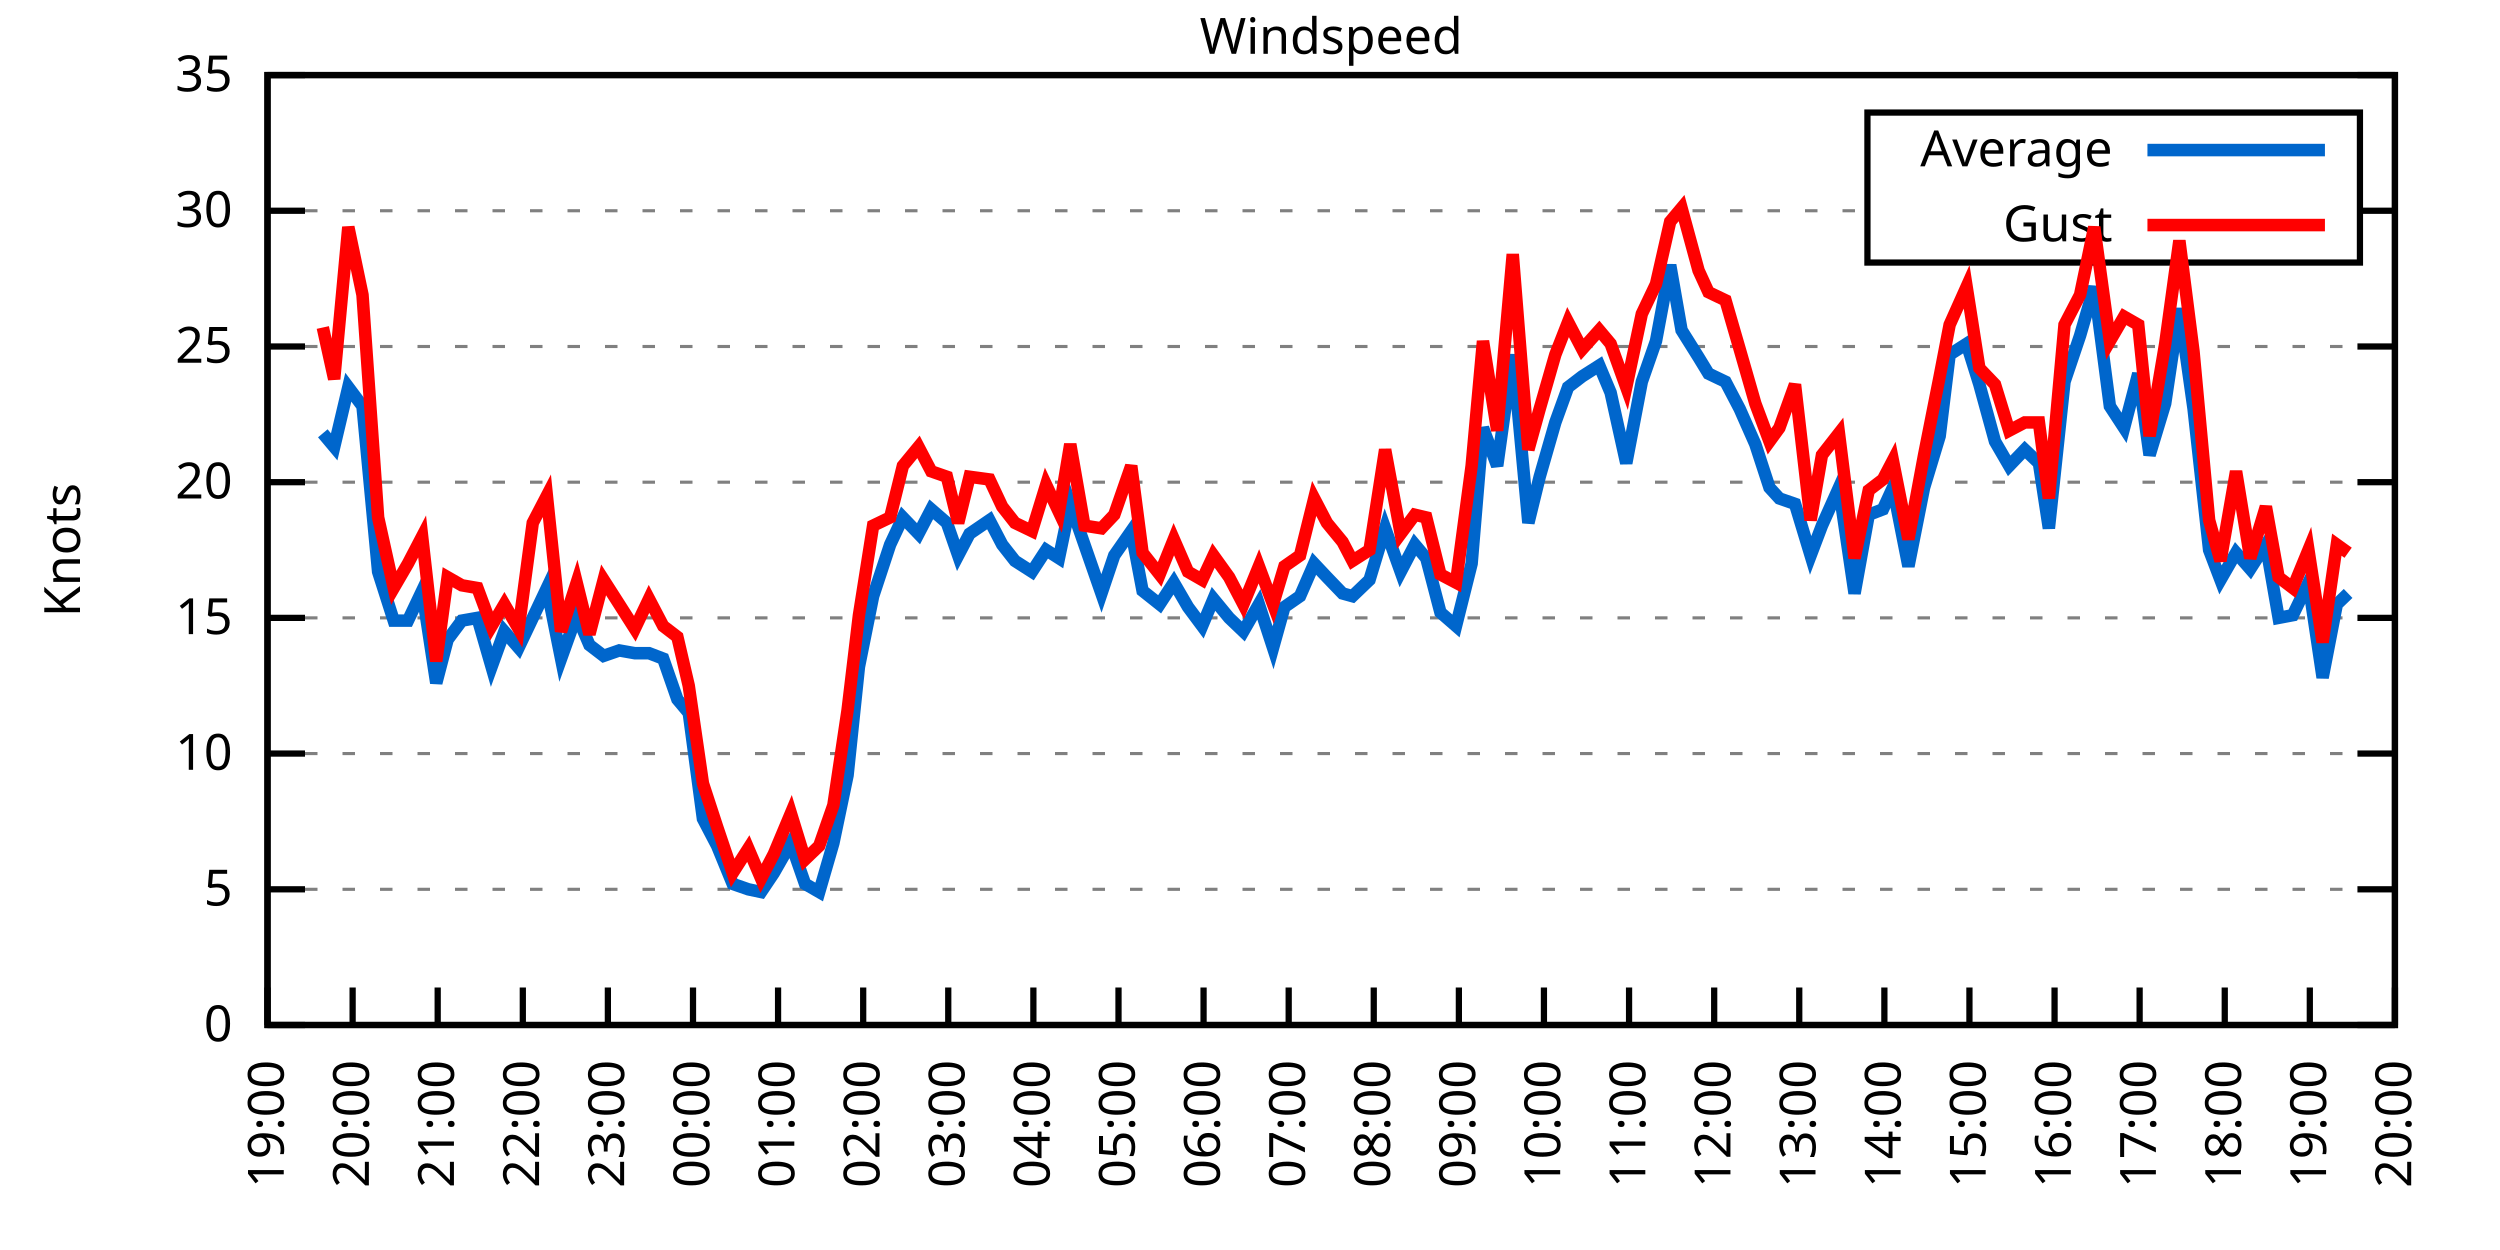
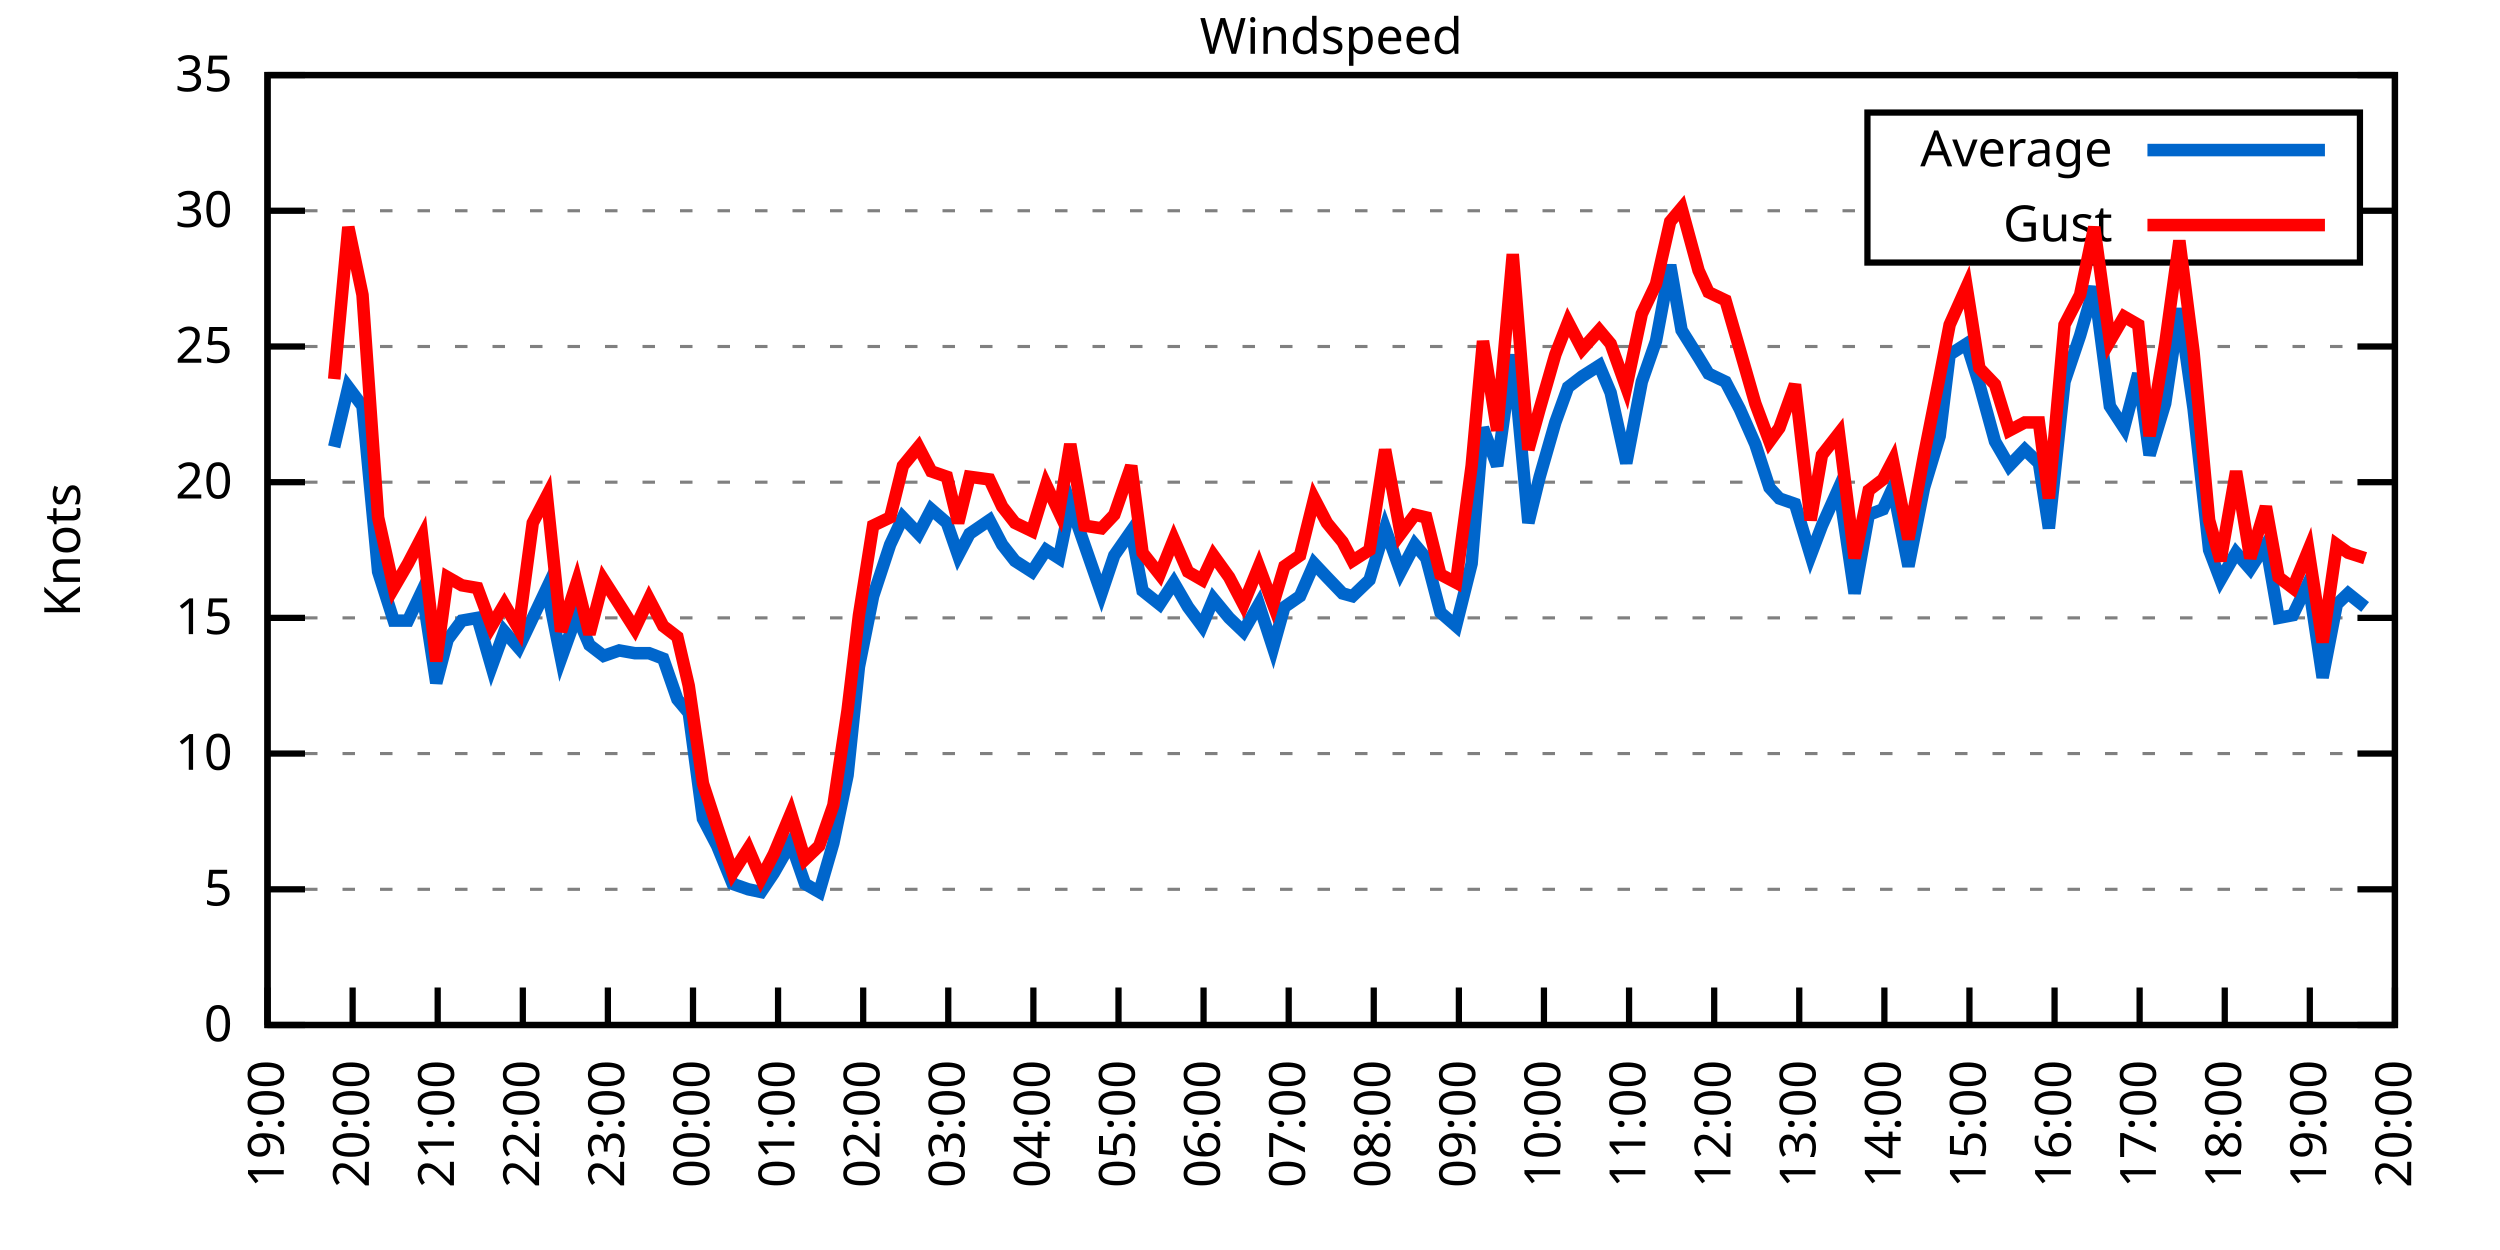
<svg xmlns="http://www.w3.org/2000/svg" xmlns:xlink="http://www.w3.org/1999/xlink" width="400" height="200" viewBox="0 0 400 200">
  <g id="gnuplot_canvas">
    <rect x="0" y="0" width="400" height="200" fill="none" />
    <defs>
      <circle id="gpDot" r="0.5" stroke-width="0.5" stroke="currentColor" />
      <path id="gpPt0" stroke-width="0.333" stroke="currentColor" d="M-1,0 h2 M0,-1 v2" />
      <path id="gpPt1" stroke-width="0.333" stroke="currentColor" d="M-1,-1 L1,1 M1,-1 L-1,1" />
      <path id="gpPt2" stroke-width="0.333" stroke="currentColor" d="M-1,0 L1,0 M0,-1 L0,1 M-1,-1 L1,1 M-1,1 L1,-1" />
      <rect id="gpPt3" stroke-width="0.333" stroke="currentColor" x="-1" y="-1" width="2" height="2" />
      <rect id="gpPt4" stroke-width="0.333" stroke="currentColor" fill="currentColor" x="-1" y="-1" width="2" height="2" />
      <circle id="gpPt5" stroke-width="0.333" stroke="currentColor" cx="0" cy="0" r="1" />
      <use xlink:href="#gpPt5" id="gpPt6" fill="currentColor" stroke="none" />
      <path id="gpPt7" stroke-width="0.333" stroke="currentColor" d="M0,-1.33 L-1.33,0.67 L1.33,0.67 z" />
      <use xlink:href="#gpPt7" id="gpPt8" fill="currentColor" stroke="none" />
      <use xlink:href="#gpPt7" id="gpPt9" stroke="currentColor" transform="rotate(180)" />
      <use xlink:href="#gpPt9" id="gpPt10" fill="currentColor" stroke="none" />
      <use xlink:href="#gpPt3" id="gpPt11" stroke="currentColor" transform="rotate(45)" />
      <use xlink:href="#gpPt11" id="gpPt12" fill="currentColor" stroke="none" />
      <path id="gpPt13" stroke-width="0.333" stroke="currentColor" d="M0,1.330 L1.265,0.411 L0.782,-1.067 L-0.782,-1.076 L-1.265,0.411 z" />
      <use xlink:href="#gpPt13" id="gpPt14" fill="currentColor" stroke="none" />
      <filter id="textbox" filterUnits="objectBoundingBox" x="0" y="0" height="1" width="1">
        <feFlood flood-color="white" flood-opacity="1" result="bgnd" />
        <feComposite in="SourceGraphic" in2="bgnd" operator="atop" />
      </filter>
      <filter id="greybox" filterUnits="objectBoundingBox" x="0" y="0" height="1" width="1">
        <feFlood flood-color="lightgrey" flood-opacity="1" result="grey" />
        <feComposite in="SourceGraphic" in2="grey" operator="atop" />
      </filter>
    </defs>
    <g fill="none" color="white" stroke="currentColor" stroke-width="1.00" stroke-linecap="butt" stroke-linejoin="miter">
</g>
    <g fill="none" color="black" stroke="currentColor" stroke-width="1.00" stroke-linecap="butt" stroke-linejoin="miter">
      <g stroke="none" shape-rendering="crispEdges">
        <polygon fill="rgb(255, 255, 255)" points="42.80,164.00 383.18,164.00 383.18,12.02 42.80,12.02 " />
      </g>
    </g>
    <g fill="none" color="black" stroke="currentColor" stroke-width="1.00" stroke-linecap="butt" stroke-linejoin="miter">
</g>
    <g fill="none" color="black" stroke="black" stroke-width="0.50" stroke-linecap="butt" stroke-linejoin="miter">
</g>
    <g fill="none" color="gray" stroke="currentColor" stroke-width="0.50" stroke-linecap="butt" stroke-linejoin="miter">
      <path stroke="gray" stroke-dasharray="2,4" class="gridline" d="M42.80,164.00 L383.19,164.00  " />
    </g>
    <g fill="none" color="gray" stroke="gray" stroke-width="1.00" stroke-linecap="butt" stroke-linejoin="miter">
</g>
    <g fill="none" color="black" stroke="currentColor" stroke-width="1.00" stroke-linecap="butt" stroke-linejoin="miter">
      <path stroke="black" d="M42.80,164.00 L48.80,164.00 M383.19,164.00 L377.19,164.00  " />
      <g transform="translate(37.20,166.60)" stroke="none" fill="black" font-family="Sans" font-size="8.00" text-anchor="end">
        <text>
          <tspan font-family="Sans"> 0</tspan>
        </text>
      </g>
    </g>
    <g fill="none" color="black" stroke="currentColor" stroke-width="1.00" stroke-linecap="butt" stroke-linejoin="miter">
</g>
    <g fill="none" color="black" stroke="black" stroke-width="0.50" stroke-linecap="butt" stroke-linejoin="miter">
</g>
    <g fill="none" color="gray" stroke="currentColor" stroke-width="0.50" stroke-linecap="butt" stroke-linejoin="miter">
      <path stroke="gray" stroke-dasharray="2,4" class="gridline" d="M42.80,142.29 L383.19,142.29  " />
    </g>
    <g fill="none" color="gray" stroke="gray" stroke-width="1.00" stroke-linecap="butt" stroke-linejoin="miter">
</g>
    <g fill="none" color="black" stroke="currentColor" stroke-width="1.00" stroke-linecap="butt" stroke-linejoin="miter">
      <path stroke="black" d="M42.80,142.29 L48.80,142.29 M383.19,142.29 L377.19,142.29  " />
      <g transform="translate(37.20,144.89)" stroke="none" fill="black" font-family="Sans" font-size="8.00" text-anchor="end">
        <text>
          <tspan font-family="Sans"> 5</tspan>
        </text>
      </g>
    </g>
    <g fill="none" color="black" stroke="currentColor" stroke-width="1.00" stroke-linecap="butt" stroke-linejoin="miter">
</g>
    <g fill="none" color="black" stroke="black" stroke-width="0.50" stroke-linecap="butt" stroke-linejoin="miter">
</g>
    <g fill="none" color="gray" stroke="currentColor" stroke-width="0.50" stroke-linecap="butt" stroke-linejoin="miter">
      <path stroke="gray" stroke-dasharray="2,4" class="gridline" d="M42.80,120.57 L383.19,120.57  " />
    </g>
    <g fill="none" color="gray" stroke="gray" stroke-width="1.00" stroke-linecap="butt" stroke-linejoin="miter">
</g>
    <g fill="none" color="black" stroke="currentColor" stroke-width="1.00" stroke-linecap="butt" stroke-linejoin="miter">
      <path stroke="black" d="M42.80,120.57 L48.80,120.57 M383.19,120.57 L377.19,120.57  " />
      <g transform="translate(37.20,123.17)" stroke="none" fill="black" font-family="Sans" font-size="8.00" text-anchor="end">
        <text>
          <tspan font-family="Sans"> 10</tspan>
        </text>
      </g>
    </g>
    <g fill="none" color="black" stroke="currentColor" stroke-width="1.00" stroke-linecap="butt" stroke-linejoin="miter">
</g>
    <g fill="none" color="black" stroke="black" stroke-width="0.50" stroke-linecap="butt" stroke-linejoin="miter">
</g>
    <g fill="none" color="gray" stroke="currentColor" stroke-width="0.50" stroke-linecap="butt" stroke-linejoin="miter">
      <path stroke="gray" stroke-dasharray="2,4" class="gridline" d="M42.80,98.86 L383.19,98.86  " />
    </g>
    <g fill="none" color="gray" stroke="gray" stroke-width="1.00" stroke-linecap="butt" stroke-linejoin="miter">
</g>
    <g fill="none" color="black" stroke="currentColor" stroke-width="1.00" stroke-linecap="butt" stroke-linejoin="miter">
      <path stroke="black" d="M42.80,98.86 L48.80,98.86 M383.19,98.86 L377.19,98.86  " />
      <g transform="translate(37.20,101.46)" stroke="none" fill="black" font-family="Sans" font-size="8.00" text-anchor="end">
        <text>
          <tspan font-family="Sans"> 15</tspan>
        </text>
      </g>
    </g>
    <g fill="none" color="black" stroke="currentColor" stroke-width="1.00" stroke-linecap="butt" stroke-linejoin="miter">
</g>
    <g fill="none" color="black" stroke="black" stroke-width="0.50" stroke-linecap="butt" stroke-linejoin="miter">
</g>
    <g fill="none" color="gray" stroke="currentColor" stroke-width="0.50" stroke-linecap="butt" stroke-linejoin="miter">
      <path stroke="gray" stroke-dasharray="2,4" class="gridline" d="M42.80,77.15 L383.19,77.15  " />
    </g>
    <g fill="none" color="gray" stroke="gray" stroke-width="1.00" stroke-linecap="butt" stroke-linejoin="miter">
</g>
    <g fill="none" color="black" stroke="currentColor" stroke-width="1.00" stroke-linecap="butt" stroke-linejoin="miter">
      <path stroke="black" d="M42.80,77.15 L48.80,77.15 M383.19,77.15 L377.19,77.15  " />
      <g transform="translate(37.20,79.75)" stroke="none" fill="black" font-family="Sans" font-size="8.00" text-anchor="end">
        <text>
          <tspan font-family="Sans"> 20</tspan>
        </text>
      </g>
    </g>
    <g fill="none" color="black" stroke="currentColor" stroke-width="1.00" stroke-linecap="butt" stroke-linejoin="miter">
</g>
    <g fill="none" color="black" stroke="black" stroke-width="0.50" stroke-linecap="butt" stroke-linejoin="miter">
</g>
    <g fill="none" color="gray" stroke="currentColor" stroke-width="0.50" stroke-linecap="butt" stroke-linejoin="miter">
      <path stroke="gray" stroke-dasharray="2,4" class="gridline" d="M42.80,55.44 L383.19,55.44  " />
    </g>
    <g fill="none" color="gray" stroke="gray" stroke-width="1.00" stroke-linecap="butt" stroke-linejoin="miter">
</g>
    <g fill="none" color="black" stroke="currentColor" stroke-width="1.00" stroke-linecap="butt" stroke-linejoin="miter">
      <path stroke="black" d="M42.80,55.44 L48.80,55.44 M383.19,55.44 L377.19,55.44  " />
      <g transform="translate(37.20,58.04)" stroke="none" fill="black" font-family="Sans" font-size="8.00" text-anchor="end">
        <text>
          <tspan font-family="Sans"> 25</tspan>
        </text>
      </g>
    </g>
    <g fill="none" color="black" stroke="currentColor" stroke-width="1.00" stroke-linecap="butt" stroke-linejoin="miter">
</g>
    <g fill="none" color="black" stroke="black" stroke-width="0.50" stroke-linecap="butt" stroke-linejoin="miter">
</g>
    <g fill="none" color="gray" stroke="currentColor" stroke-width="0.50" stroke-linecap="butt" stroke-linejoin="miter">
      <path stroke="gray" stroke-dasharray="2,4" class="gridline" d="M42.80,33.72 L298.79,33.72 M377.59,33.72 L383.19,33.72  " />
    </g>
    <g fill="none" color="gray" stroke="gray" stroke-width="1.00" stroke-linecap="butt" stroke-linejoin="miter">
</g>
    <g fill="none" color="black" stroke="currentColor" stroke-width="1.00" stroke-linecap="butt" stroke-linejoin="miter">
      <path stroke="black" d="M42.80,33.72 L48.80,33.72 M383.19,33.72 L377.19,33.72  " />
      <g transform="translate(37.20,36.32)" stroke="none" fill="black" font-family="Sans" font-size="8.00" text-anchor="end">
        <text>
          <tspan font-family="Sans"> 30</tspan>
        </text>
      </g>
    </g>
    <g fill="none" color="black" stroke="currentColor" stroke-width="1.00" stroke-linecap="butt" stroke-linejoin="miter">
</g>
    <g fill="none" color="black" stroke="black" stroke-width="0.50" stroke-linecap="butt" stroke-linejoin="miter">
</g>
    <g fill="none" color="gray" stroke="currentColor" stroke-width="0.50" stroke-linecap="butt" stroke-linejoin="miter">
      <path stroke="gray" stroke-dasharray="2,4" class="gridline" d="M42.80,12.01 L383.19,12.01  " />
    </g>
    <g fill="none" color="gray" stroke="gray" stroke-width="1.00" stroke-linecap="butt" stroke-linejoin="miter">
</g>
    <g fill="none" color="black" stroke="currentColor" stroke-width="1.00" stroke-linecap="butt" stroke-linejoin="miter">
      <path stroke="black" d="M42.80,12.01 L48.80,12.01 M383.19,12.01 L377.19,12.01  " />
      <g transform="translate(37.20,14.61)" stroke="none" fill="black" font-family="Sans" font-size="8.00" text-anchor="end">
        <text>
          <tspan font-family="Sans"> 35</tspan>
        </text>
      </g>
    </g>
    <g fill="none" color="black" stroke="currentColor" stroke-width="1.00" stroke-linecap="butt" stroke-linejoin="miter">
      <path stroke="black" d="M42.80,164.00 L42.80,158.00  " />
      <g transform="translate(45.40,169.60) rotate(270.00)" stroke="none" fill="black" font-family="Sans" font-size="8.00" text-anchor="end">
        <text>
          <tspan font-family="Sans">19:00</tspan>
        </text>
      </g>
    </g>
    <g fill="none" color="black" stroke="currentColor" stroke-width="1.00" stroke-linecap="butt" stroke-linejoin="miter">
      <path stroke="black" d="M56.42,164.00 L56.42,158.00  " />
      <g transform="translate(59.02,169.60) rotate(270.00)" stroke="none" fill="black" font-family="Sans" font-size="8.00" text-anchor="end">
        <text>
          <tspan font-family="Sans">20:00</tspan>
        </text>
      </g>
    </g>
    <g fill="none" color="black" stroke="currentColor" stroke-width="1.00" stroke-linecap="butt" stroke-linejoin="miter">
      <path stroke="black" d="M70.03,164.00 L70.03,158.00  " />
      <g transform="translate(72.63,169.60) rotate(270.00)" stroke="none" fill="black" font-family="Sans" font-size="8.00" text-anchor="end">
        <text>
          <tspan font-family="Sans">21:00</tspan>
        </text>
      </g>
    </g>
    <g fill="none" color="black" stroke="currentColor" stroke-width="1.00" stroke-linecap="butt" stroke-linejoin="miter">
      <path stroke="black" d="M83.65,164.00 L83.65,158.00  " />
      <g transform="translate(86.25,169.60) rotate(270.00)" stroke="none" fill="black" font-family="Sans" font-size="8.00" text-anchor="end">
        <text>
          <tspan font-family="Sans">22:00</tspan>
        </text>
      </g>
    </g>
    <g fill="none" color="black" stroke="currentColor" stroke-width="1.00" stroke-linecap="butt" stroke-linejoin="miter">
      <path stroke="black" d="M97.26,164.00 L97.26,158.00  " />
      <g transform="translate(99.86,169.60) rotate(270.00)" stroke="none" fill="black" font-family="Sans" font-size="8.00" text-anchor="end">
        <text>
          <tspan font-family="Sans">23:00</tspan>
        </text>
      </g>
    </g>
    <g fill="none" color="black" stroke="currentColor" stroke-width="1.00" stroke-linecap="butt" stroke-linejoin="miter">
      <path stroke="black" d="M110.88,164.00 L110.88,158.00  " />
      <g transform="translate(113.48,169.60) rotate(270.00)" stroke="none" fill="black" font-family="Sans" font-size="8.00" text-anchor="end">
        <text>
          <tspan font-family="Sans">00:00</tspan>
        </text>
      </g>
    </g>
    <g fill="none" color="black" stroke="currentColor" stroke-width="1.00" stroke-linecap="butt" stroke-linejoin="miter">
      <path stroke="black" d="M124.49,164.00 L124.49,158.00  " />
      <g transform="translate(127.09,169.60) rotate(270.00)" stroke="none" fill="black" font-family="Sans" font-size="8.00" text-anchor="end">
        <text>
          <tspan font-family="Sans">01:00</tspan>
        </text>
      </g>
    </g>
    <g fill="none" color="black" stroke="currentColor" stroke-width="1.00" stroke-linecap="butt" stroke-linejoin="miter">
      <path stroke="black" d="M138.11,164.00 L138.11,158.00  " />
      <g transform="translate(140.71,169.60) rotate(270.00)" stroke="none" fill="black" font-family="Sans" font-size="8.00" text-anchor="end">
        <text>
          <tspan font-family="Sans">02:00</tspan>
        </text>
      </g>
    </g>
    <g fill="none" color="black" stroke="currentColor" stroke-width="1.00" stroke-linecap="butt" stroke-linejoin="miter">
      <path stroke="black" d="M151.72,164.00 L151.72,158.00  " />
      <g transform="translate(154.32,169.60) rotate(270.00)" stroke="none" fill="black" font-family="Sans" font-size="8.00" text-anchor="end">
        <text>
          <tspan font-family="Sans">03:00</tspan>
        </text>
      </g>
    </g>
    <g fill="none" color="black" stroke="currentColor" stroke-width="1.00" stroke-linecap="butt" stroke-linejoin="miter">
      <path stroke="black" d="M165.34,164.00 L165.34,158.00  " />
      <g transform="translate(167.94,169.60) rotate(270.00)" stroke="none" fill="black" font-family="Sans" font-size="8.00" text-anchor="end">
        <text>
          <tspan font-family="Sans">04:00</tspan>
        </text>
      </g>
    </g>
    <g fill="none" color="black" stroke="currentColor" stroke-width="1.00" stroke-linecap="butt" stroke-linejoin="miter">
      <path stroke="black" d="M178.96,164.00 L178.96,158.00  " />
      <g transform="translate(181.56,169.60) rotate(270.00)" stroke="none" fill="black" font-family="Sans" font-size="8.00" text-anchor="end">
        <text>
          <tspan font-family="Sans">05:00</tspan>
        </text>
      </g>
    </g>
    <g fill="none" color="black" stroke="currentColor" stroke-width="1.00" stroke-linecap="butt" stroke-linejoin="miter">
      <path stroke="black" d="M192.57,164.00 L192.57,158.00  " />
      <g transform="translate(195.17,169.60) rotate(270.00)" stroke="none" fill="black" font-family="Sans" font-size="8.00" text-anchor="end">
        <text>
          <tspan font-family="Sans">06:00</tspan>
        </text>
      </g>
    </g>
    <g fill="none" color="black" stroke="currentColor" stroke-width="1.00" stroke-linecap="butt" stroke-linejoin="miter">
      <path stroke="black" d="M206.19,164.00 L206.19,158.00  " />
      <g transform="translate(208.79,169.60) rotate(270.00)" stroke="none" fill="black" font-family="Sans" font-size="8.00" text-anchor="end">
        <text>
          <tspan font-family="Sans">07:00</tspan>
        </text>
      </g>
    </g>
    <g fill="none" color="black" stroke="currentColor" stroke-width="1.00" stroke-linecap="butt" stroke-linejoin="miter">
      <path stroke="black" d="M219.80,164.00 L219.80,158.00  " />
      <g transform="translate(222.40,169.60) rotate(270.00)" stroke="none" fill="black" font-family="Sans" font-size="8.00" text-anchor="end">
        <text>
          <tspan font-family="Sans">08:00</tspan>
        </text>
      </g>
    </g>
    <g fill="none" color="black" stroke="currentColor" stroke-width="1.00" stroke-linecap="butt" stroke-linejoin="miter">
      <path stroke="black" d="M233.42,164.00 L233.42,158.00  " />
      <g transform="translate(236.02,169.60) rotate(270.00)" stroke="none" fill="black" font-family="Sans" font-size="8.00" text-anchor="end">
        <text>
          <tspan font-family="Sans">09:00</tspan>
        </text>
      </g>
    </g>
    <g fill="none" color="black" stroke="currentColor" stroke-width="1.00" stroke-linecap="butt" stroke-linejoin="miter">
      <path stroke="black" d="M247.03,164.00 L247.03,158.00  " />
      <g transform="translate(249.63,169.60) rotate(270.00)" stroke="none" fill="black" font-family="Sans" font-size="8.00" text-anchor="end">
        <text>
          <tspan font-family="Sans">10:00</tspan>
        </text>
      </g>
    </g>
    <g fill="none" color="black" stroke="currentColor" stroke-width="1.00" stroke-linecap="butt" stroke-linejoin="miter">
      <path stroke="black" d="M260.65,164.00 L260.65,158.00  " />
      <g transform="translate(263.25,169.60) rotate(270.00)" stroke="none" fill="black" font-family="Sans" font-size="8.00" text-anchor="end">
        <text>
          <tspan font-family="Sans">11:00</tspan>
        </text>
      </g>
    </g>
    <g fill="none" color="black" stroke="currentColor" stroke-width="1.00" stroke-linecap="butt" stroke-linejoin="miter">
      <path stroke="black" d="M274.27,164.00 L274.27,158.00  " />
      <g transform="translate(276.87,169.60) rotate(270.00)" stroke="none" fill="black" font-family="Sans" font-size="8.00" text-anchor="end">
        <text>
          <tspan font-family="Sans">12:00</tspan>
        </text>
      </g>
    </g>
    <g fill="none" color="black" stroke="currentColor" stroke-width="1.00" stroke-linecap="butt" stroke-linejoin="miter">
      <path stroke="black" d="M287.88,164.00 L287.88,158.00  " />
      <g transform="translate(290.48,169.60) rotate(270.00)" stroke="none" fill="black" font-family="Sans" font-size="8.00" text-anchor="end">
        <text>
          <tspan font-family="Sans">13:00</tspan>
        </text>
      </g>
    </g>
    <g fill="none" color="black" stroke="currentColor" stroke-width="1.00" stroke-linecap="butt" stroke-linejoin="miter">
      <path stroke="black" d="M301.50,164.00 L301.50,158.00  " />
      <g transform="translate(304.10,169.60) rotate(270.00)" stroke="none" fill="black" font-family="Sans" font-size="8.00" text-anchor="end">
        <text>
          <tspan font-family="Sans">14:00</tspan>
        </text>
      </g>
    </g>
    <g fill="none" color="black" stroke="currentColor" stroke-width="1.00" stroke-linecap="butt" stroke-linejoin="miter">
      <path stroke="black" d="M315.11,164.00 L315.11,158.00  " />
      <g transform="translate(317.71,169.60) rotate(270.00)" stroke="none" fill="black" font-family="Sans" font-size="8.00" text-anchor="end">
        <text>
          <tspan font-family="Sans">15:00</tspan>
        </text>
      </g>
    </g>
    <g fill="none" color="black" stroke="currentColor" stroke-width="1.00" stroke-linecap="butt" stroke-linejoin="miter">
      <path stroke="black" d="M328.73,164.00 L328.73,158.00  " />
      <g transform="translate(331.33,169.60) rotate(270.00)" stroke="none" fill="black" font-family="Sans" font-size="8.00" text-anchor="end">
        <text>
          <tspan font-family="Sans">16:00</tspan>
        </text>
      </g>
    </g>
    <g fill="none" color="black" stroke="currentColor" stroke-width="1.00" stroke-linecap="butt" stroke-linejoin="miter">
      <path stroke="black" d="M342.34,164.00 L342.34,158.00  " />
      <g transform="translate(344.94,169.60) rotate(270.00)" stroke="none" fill="black" font-family="Sans" font-size="8.00" text-anchor="end">
        <text>
          <tspan font-family="Sans">17:00</tspan>
        </text>
      </g>
    </g>
    <g fill="none" color="black" stroke="currentColor" stroke-width="1.00" stroke-linecap="butt" stroke-linejoin="miter">
      <path stroke="black" d="M355.96,164.00 L355.96,158.00  " />
      <g transform="translate(358.56,169.60) rotate(270.00)" stroke="none" fill="black" font-family="Sans" font-size="8.00" text-anchor="end">
        <text>
          <tspan font-family="Sans">18:00</tspan>
        </text>
      </g>
    </g>
    <g fill="none" color="black" stroke="currentColor" stroke-width="1.00" stroke-linecap="butt" stroke-linejoin="miter">
      <path stroke="black" d="M369.57,164.00 L369.57,158.00  " />
      <g transform="translate(372.17,169.60) rotate(270.00)" stroke="none" fill="black" font-family="Sans" font-size="8.00" text-anchor="end">
        <text>
          <tspan font-family="Sans">19:00</tspan>
        </text>
      </g>
    </g>
    <g fill="none" color="black" stroke="currentColor" stroke-width="1.00" stroke-linecap="butt" stroke-linejoin="miter">
      <path stroke="black" d="M383.19,164.00 L383.19,158.00  " />
      <g transform="translate(385.79,169.60) rotate(270.00)" stroke="none" fill="black" font-family="Sans" font-size="8.00" text-anchor="end">
        <text>
          <tspan font-family="Sans">20:00</tspan>
        </text>
      </g>
    </g>
    <g fill="none" color="black" stroke="currentColor" stroke-width="1.00" stroke-linecap="butt" stroke-linejoin="miter">
</g>
    <g fill="none" color="black" stroke="currentColor" stroke-width="1.00" stroke-linecap="butt" stroke-linejoin="miter">
      <path stroke="black" d="M42.80,12.01 L42.80,164.00 L383.19,164.00 L383.19,12.01 L42.80,12.01 Z  " />
    </g>
    <g fill="none" color="black" stroke="currentColor" stroke-width="1.00" stroke-linecap="butt" stroke-linejoin="miter">
</g>
    <g fill="none" color="black" stroke="currentColor" stroke-width="1.00" stroke-linecap="butt" stroke-linejoin="miter">
      <path stroke="black" d="M298.79,42.01 L298.79,18.01 L377.59,18.01 L377.59,42.01 L298.79,42.01 Z  " />
    </g>
    <g id="Windspeed_plot_1">
      <g fill="none" color="white" stroke="black" stroke-width="2.00" stroke-linecap="butt" stroke-linejoin="miter">
</g>
      <g fill="none" color="black" stroke="currentColor" stroke-width="2.00" stroke-linecap="butt" stroke-linejoin="miter">
        <g transform="translate(337.99,26.61)" stroke="none" fill="black" font-family="Sans" font-size="8.00" text-anchor="end">
          <text>
            <tspan font-family="Sans">Average</tspan>
          </text>
        </g>
      </g>
      <g fill="none" color="black" stroke="currentColor" stroke-width="2.00" stroke-linecap="butt" stroke-linejoin="miter">
-         <path stroke="rgb(  0, 102, 204)" d="M343.59,24.01 L371.99,24.01 M51.65,69.33 L53.47,71.50 L55.73,61.95 L58.00,64.99 L60.50,91.48 L63.00,99.30   L65.27,99.30 L67.54,94.52 L69.80,109.28 L71.62,102.34 L73.89,99.30 L76.39,98.86 L78.65,106.68 L80.70,101.03   L82.97,103.64 L85.24,98.86 L87.50,94.08 L89.77,105.38 L92.27,98.43 L94.31,103.20 L96.58,104.94 L99.08,104.07   L101.57,104.51 L103.84,104.51 L106.11,105.38 L108.38,111.89 L110.20,114.06 L112.47,131.00 L114.74,135.34 L117.23,141.42   L119.73,142.29 L121.77,142.72 L123.81,139.68 L126.54,134.90 L128.81,141.42 L131.07,142.72 L133.34,134.90 L135.61,124.05   L137.43,106.68 L139.70,95.39 L142.42,87.14 L144.46,82.79 L146.96,85.40 L149.00,81.49 L151.50,83.66 L153.31,88.87   L155.13,85.40 L158.31,83.23 L160.35,87.14 L162.39,89.74 L165.11,91.48 L167.38,88.00 L169.43,89.31 L171.24,80.62   L173.51,87.14 L176.23,94.95 L178.28,88.87 L181.00,84.97 L182.81,94.52 L185.54,96.69 L187.81,93.22 L190.08,97.12   L192.34,100.16 L194.16,95.82 L196.66,98.86 L198.93,101.03 L201.42,96.69 L203.69,103.64 L205.51,97.12 L208.00,95.39   L210.27,90.18 L212.31,92.35 L214.81,94.95 L216.40,95.39 L219.12,92.78 L221.62,84.53 L224.11,91.48 L226.38,87.14   L228.20,89.31 L230.47,97.99 L232.96,100.16 L235.46,90.18 L237.28,68.46 L239.55,74.54 L242.04,56.74 L244.54,83.66   L246.35,76.28 L248.85,67.59 L250.89,61.95 L253.16,60.21 L255.88,58.48 L257.70,62.82 L260.20,74.11 L262.69,61.08   L264.96,54.57 L267.23,42.41 L269.05,52.83 L271.77,57.17 L273.36,59.78 L276.08,61.08 L278.35,65.42 L280.85,71.07   L283.12,78.02 L284.70,79.75 L287.20,80.62 L289.70,88.87 L291.51,84.10 L294.23,78.02 L296.73,94.95 L299.00,82.36   L301.27,81.49 L302.86,78.02 L305.35,90.61 L307.85,78.02 L310.35,69.77 L311.94,56.74 L314.66,55.00 L316.70,61.52   L319.20,70.63 L321.47,74.54 L323.96,71.94 L326.23,74.11 L327.82,84.53 L330.32,61.08 L332.81,53.70 L335.08,45.88   L337.58,64.99 L339.85,68.46 L342.12,59.78 L343.93,72.81 L346.43,64.56 L348.70,49.36 L350.97,65.42 L353.46,88.00   L355.28,92.78 L357.77,88.44 L360.04,91.04 L362.54,87.14 L364.58,98.86 L366.85,98.43 L369.35,93.22 L371.62,108.42   L373.89,96.69 L375.70,94.95  " />
+         <path stroke="rgb(  0, 102, 204)" d="M343.59,24.01 L371.99,24.01 M53.47,71.50 L55.73,61.95 L58.00,64.99 L60.50,91.48 L63.00,99.30 L65.27,99.30   L67.54,94.52 L69.80,109.28 L71.62,102.34 L73.89,99.30 L76.39,98.86 L78.65,106.68 L80.70,101.03 L82.97,103.64   L85.24,98.86 L87.50,94.08 L89.77,105.38 L92.27,98.43 L94.31,103.20 L96.58,104.94 L99.08,104.07 L101.57,104.51   L103.84,104.51 L106.11,105.38 L108.38,111.89 L110.20,114.06 L112.47,131.00 L114.74,135.34 L117.23,141.42 L119.73,142.29   L121.77,142.72 L123.81,139.68 L126.54,134.90 L128.81,141.42 L131.07,142.72 L133.34,134.90 L135.61,124.05 L137.43,106.68   L139.70,95.39 L142.42,87.14 L144.46,82.79 L146.96,85.40 L149.00,81.49 L151.50,83.66 L153.31,88.87 L155.13,85.40   L158.31,83.23 L160.35,87.14 L162.39,89.74 L165.11,91.48 L167.38,88.00 L169.43,89.31 L171.24,80.62 L173.51,87.14   L176.23,94.95 L178.28,88.87 L181.00,84.97 L182.81,94.52 L185.54,96.69 L187.81,93.22 L190.08,97.12 L192.34,100.16   L194.16,95.82 L196.66,98.86 L198.93,101.03 L201.42,96.69 L203.69,103.64 L205.51,97.12 L208.00,95.39 L210.27,90.18   L212.31,92.35 L214.81,94.95 L216.40,95.39 L219.12,92.78 L221.62,84.53 L224.11,91.48 L226.38,87.14 L228.20,89.31   L230.47,97.99 L232.96,100.16 L235.46,90.18 L237.28,68.46 L239.55,74.54 L242.04,56.74 L244.54,83.66 L246.35,76.28   L248.85,67.59 L250.89,61.95 L253.16,60.21 L255.88,58.48 L257.70,62.82 L260.20,74.11 L262.69,61.08 L264.96,54.57   L267.23,42.41 L269.05,52.83 L271.77,57.17 L273.36,59.78 L276.08,61.08 L278.35,65.42 L280.85,71.07 L283.12,78.02   L284.70,79.75 L287.20,80.62 L289.70,88.87 L291.51,84.10 L294.23,78.02 L296.73,94.95 L299.00,82.36 L301.27,81.49   L302.86,78.02 L305.35,90.61 L307.85,78.02 L310.35,69.77 L311.94,56.74 L314.66,55.00 L316.70,61.52 L319.20,70.63   L321.47,74.54 L323.96,71.94 L326.23,74.11 L327.82,84.53 L330.32,61.08 L332.81,53.70 L335.08,45.88 L337.58,64.99   L339.85,68.46 L342.12,59.78 L343.93,72.81 L346.43,64.56 L348.70,49.36 L350.97,65.42 L353.46,88.00 L355.28,92.78   L357.77,88.44 L360.04,91.04 L362.54,87.14 L364.58,98.86 L366.85,98.43 L369.35,93.22 L371.62,108.42 L373.89,96.69   L375.70,94.95 L378.42,97.12  " />
      </g>
    </g>
    <g id="Windspeed_plot_2">
      <g fill="none" color="black" stroke="currentColor" stroke-width="2.00" stroke-linecap="butt" stroke-linejoin="miter">
        <g transform="translate(337.99,38.61)" stroke="none" fill="black" font-family="Sans" font-size="8.00" text-anchor="end">
          <text>
            <tspan font-family="Sans">Gust</tspan>
          </text>
        </g>
      </g>
      <g fill="none" color="black" stroke="currentColor" stroke-width="2.00" stroke-linecap="butt" stroke-linejoin="miter">
-         <path stroke="rgb(255,   0,   0)" d="M343.59,36.01 L371.99,36.01 M51.65,52.40 L53.47,60.65 L55.73,36.33 L58.00,47.18 L60.50,82.79 L63.00,94.08   L65.27,90.18 L67.54,85.83 L69.80,105.81 L71.62,92.35 L73.89,93.65 L76.39,94.08 L78.65,100.16 L80.70,96.69   L82.97,100.60 L85.24,83.66 L87.50,79.32 L89.77,101.03 L92.27,93.22 L94.31,101.47 L96.58,92.78 L99.08,96.69   L101.57,100.60 L103.84,95.82 L106.11,100.16 L108.38,101.90 L110.20,109.72 L112.47,125.35 L114.74,132.30 L117.23,139.68   L119.73,135.77 L121.77,140.55 L123.81,136.64 L126.54,130.13 L128.81,137.51 L131.07,135.34 L133.34,128.83 L135.61,113.63   L137.43,98.43 L139.70,84.10 L142.42,82.79 L144.46,74.54 L146.96,71.50 L149.00,75.41 L151.50,76.28 L153.31,83.66   L155.13,76.28 L158.31,76.71 L160.35,81.06 L162.39,83.66 L165.11,84.97 L167.38,77.58 L169.43,81.93 L171.24,71.07   L173.51,84.10 L176.23,84.53 L178.28,82.36 L181.00,74.54 L182.81,88.44 L185.54,91.91 L187.81,86.27 L190.08,91.48   L192.34,92.78 L194.16,88.87 L196.66,92.35 L198.93,96.69 L201.42,90.61 L203.69,96.69 L205.51,90.61 L208.00,88.87   L210.27,79.75 L212.31,83.66 L214.81,86.70 L216.40,89.74 L219.12,88.00 L221.62,71.94 L224.11,85.40 L226.38,82.36   L228.20,82.79 L230.47,91.91 L232.96,93.22 L235.46,74.54 L237.28,54.57 L239.55,68.90 L242.04,40.67 L244.54,71.94   L246.35,65.42 L248.85,56.74 L250.89,51.53 L253.16,55.87 L255.88,52.83 L257.70,55.00 L260.20,61.95 L262.69,50.22   L264.96,45.45 L267.23,35.46 L269.05,33.29 L271.77,43.28 L273.36,46.75 L276.08,48.05 L278.35,55.87 L280.85,64.56   L283.12,70.63 L284.70,68.46 L287.20,61.52 L289.70,83.23 L291.51,72.81 L294.23,69.33 L296.73,89.31 L299.00,78.45   L301.27,76.71 L302.86,73.67 L305.35,86.27 L307.85,72.81 L310.35,60.21 L311.94,51.96 L314.66,45.88 L316.70,58.91   L319.20,61.52 L321.47,68.90 L323.96,67.59 L326.23,67.59 L327.82,79.75 L330.32,51.96 L332.81,47.18 L335.08,36.33   L337.58,54.57 L339.85,50.66 L342.12,51.96 L343.93,69.77 L346.43,55.00 L348.70,38.50 L350.97,56.30 L353.46,83.23   L355.28,89.74 L357.77,75.41 L360.04,89.31 L362.54,81.06 L364.58,92.35 L366.85,94.08 L369.35,88.00 L371.62,102.77   L373.89,87.14 L375.70,88.44  " />
+         <path stroke="rgb(255,   0,   0)" d="M343.59,36.01 L371.99,36.01 M53.47,60.65 L55.73,36.33 L58.00,47.18 L60.50,82.79 L63.00,94.08 L65.27,90.18   L67.54,85.83 L69.80,105.81 L71.62,92.35 L73.89,93.65 L76.39,94.08 L78.65,100.16 L80.70,96.69 L82.97,100.60   L85.24,83.66 L87.50,79.32 L89.77,101.03 L92.27,93.22 L94.31,101.47 L96.58,92.78 L99.08,96.69 L101.57,100.60   L103.84,95.82 L106.11,100.16 L108.38,101.90 L110.20,109.72 L112.47,125.35 L114.74,132.30 L117.23,139.68 L119.73,135.77   L121.77,140.55 L123.81,136.64 L126.54,130.13 L128.81,137.51 L131.07,135.34 L133.34,128.83 L135.61,113.63 L137.43,98.43   L139.70,84.10 L142.42,82.79 L144.46,74.54 L146.96,71.50 L149.00,75.41 L151.50,76.28 L153.31,83.66 L155.13,76.28   L158.31,76.71 L160.35,81.06 L162.39,83.66 L165.11,84.97 L167.38,77.58 L169.43,81.93 L171.24,71.07 L173.51,84.10   L176.23,84.53 L178.28,82.36 L181.00,74.54 L182.81,88.44 L185.54,91.91 L187.81,86.27 L190.08,91.48 L192.34,92.78   L194.16,88.87 L196.66,92.35 L198.93,96.69 L201.42,90.61 L203.69,96.69 L205.51,90.61 L208.00,88.87 L210.27,79.75   L212.31,83.66 L214.81,86.70 L216.40,89.74 L219.12,88.00 L221.62,71.94 L224.11,85.40 L226.38,82.36 L228.20,82.79   L230.47,91.91 L232.96,93.22 L235.46,74.54 L237.28,54.57 L239.55,68.90 L242.04,40.67 L244.54,71.94 L246.35,65.42   L248.85,56.74 L250.89,51.53 L253.16,55.87 L255.88,52.83 L257.70,55.00 L260.20,61.95 L262.69,50.22 L264.96,45.45   L267.23,35.46 L269.05,33.29 L271.77,43.28 L273.36,46.75 L276.08,48.05 L278.35,55.87 L280.85,64.56 L283.12,70.63   L284.70,68.46 L287.20,61.52 L289.70,83.23 L291.51,72.81 L294.23,69.33 L296.73,89.31 L299.00,78.45 L301.27,76.71   L302.86,73.67 L305.35,86.27 L307.85,72.81 L310.35,60.21 L311.94,51.96 L314.66,45.88 L316.70,58.91 L319.20,61.52   L321.47,68.90 L323.96,67.59 L326.23,67.59 L327.82,79.75 L330.32,51.96 L332.81,47.18 L335.08,36.33 L337.58,54.57   L339.85,50.66 L342.12,51.96 L343.93,69.77 L346.43,55.00 L348.70,38.50 L350.97,56.30 L353.46,83.23 L355.28,89.74   L357.77,75.41 L360.04,89.31 L362.54,81.06 L364.58,92.35 L366.85,94.08 L369.35,88.00 L371.62,102.77 L373.89,87.14   L375.70,88.44 L378.42,89.31  " />
      </g>
    </g>
    <g fill="none" color="black" stroke="currentColor" stroke-width="2.00" stroke-linecap="butt" stroke-linejoin="miter">
</g>
    <g fill="none" color="black" stroke="black" stroke-width="1.00" stroke-linecap="butt" stroke-linejoin="miter">
</g>
    <g fill="none" color="black" stroke="currentColor" stroke-width="1.00" stroke-linecap="butt" stroke-linejoin="miter">
      <path stroke="black" d="M42.80,12.01 L42.80,164.00 L383.19,164.00 L383.19,12.01 L42.80,12.01 Z  " />
      <g transform="translate(12.80,88.01) rotate(270.00)" stroke="none" fill="black" font-family="Sans" font-size="8.00" text-anchor="middle">
        <text>
          <tspan font-family="Sans">Knots</tspan>
        </text>
      </g>
    </g>
    <g fill="none" color="black" stroke="currentColor" stroke-width="1.00" stroke-linecap="butt" stroke-linejoin="miter">
</g>
    <g fill="none" color="black" stroke="currentColor" stroke-width="1.00" stroke-linecap="butt" stroke-linejoin="miter">
      <g transform="translate(212.99,8.61)" stroke="none" fill="black" font-family="Sans" font-size="8.00" text-anchor="middle">
        <text>
          <tspan font-family="Sans">Windspeed</tspan>
        </text>
      </g>
    </g>
    <g fill="none" color="black" stroke="currentColor" stroke-width="1.00" stroke-linecap="butt" stroke-linejoin="miter">
</g>
  </g>
</svg>
